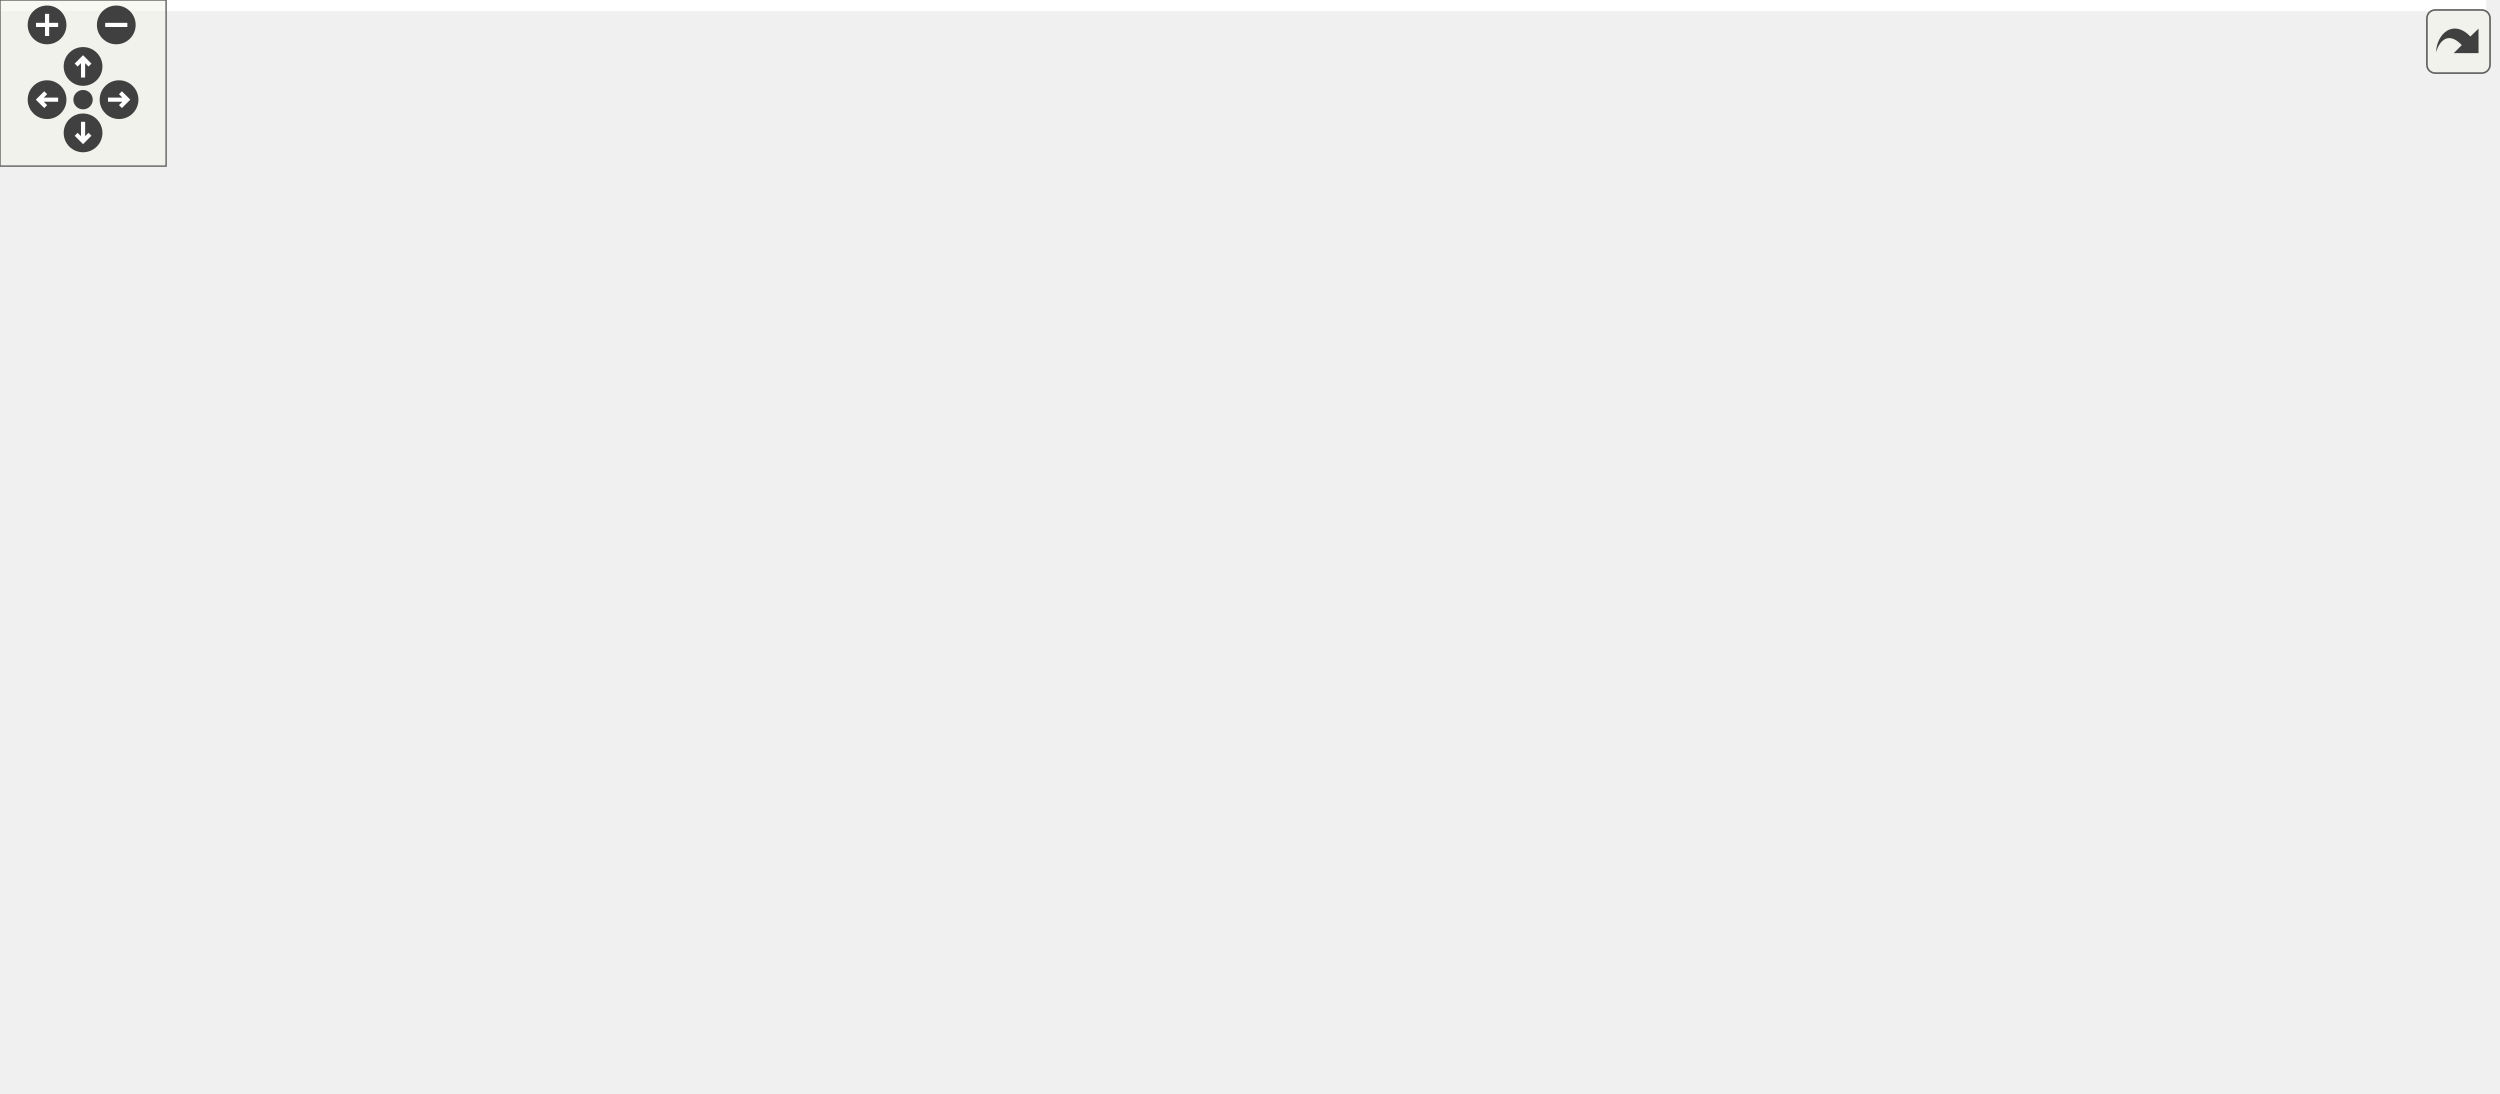
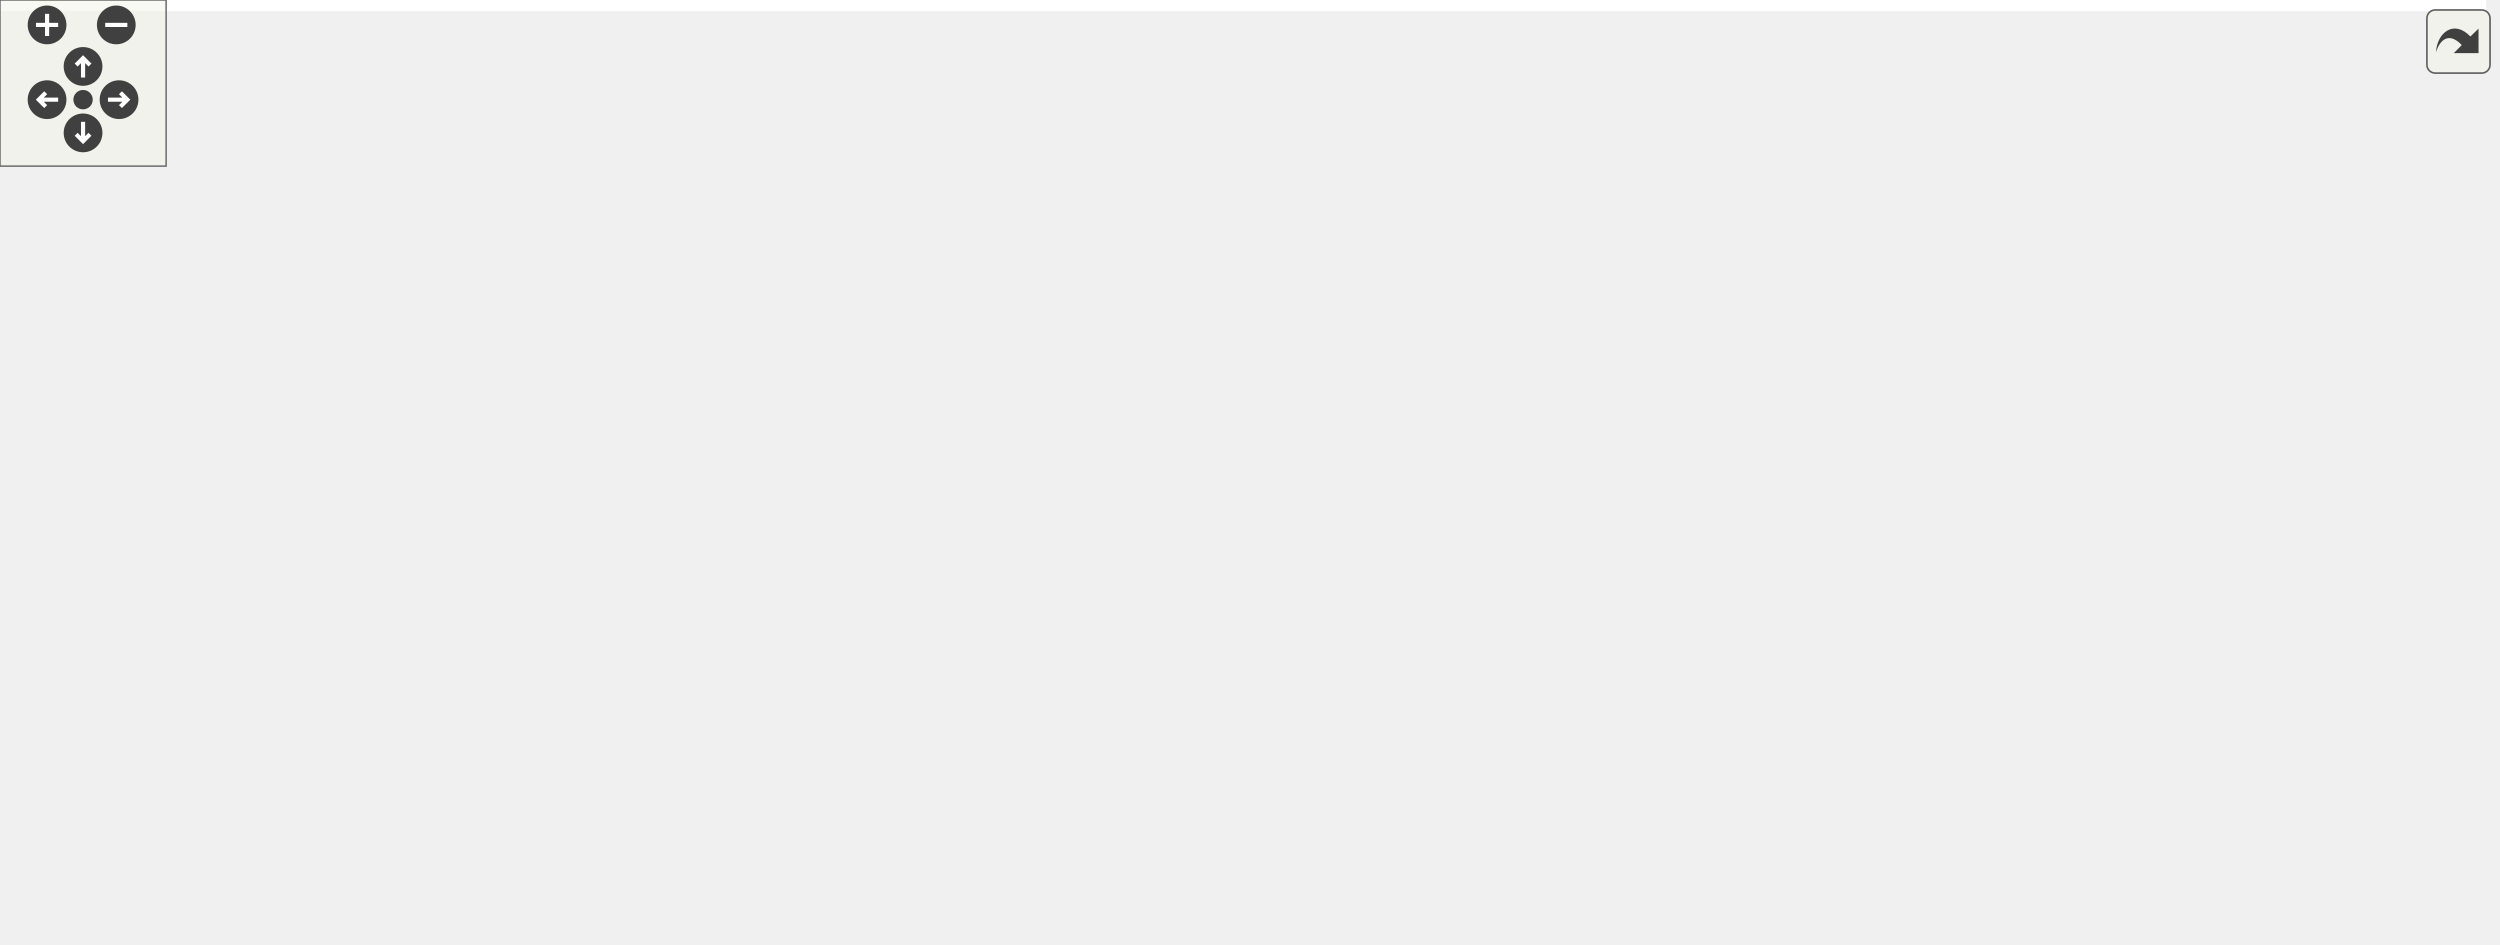
<svg xmlns="http://www.w3.org/2000/svg" xmlns:xlink="http://www.w3.org/1999/xlink" id="main" version="1.1" xml:space="preserve">
  <style type="text/css">
.edge:hover path { stroke: red; }
.edge:hover polygon { stroke: red; fill: red; }
</style>
  <defs>
    <circle id="rim" cx="0" cy="0" r="7" />
    <circle id="rim2" cx="0" cy="0" r="3.5" />
    <g id="zoomPlus">
      <use xlink:href="#rim" fill="#404040">
        <set attributeName="fill" to="#808080" begin="zoomplus.mouseover" end="zoomplus.mouseout" />
      </use>
      <path d="M-4,0h8M0,-4v8" fill="none" stroke="white" stroke-width="1.5" pointer-events="none" />
    </g>
    <g id="zoomMin">
      <use xlink:href="#rim" fill="#404040">
        <set attributeName="fill" to="#808080" begin="zoomminus.mouseover" end="zoomminus.mouseout" />
      </use>
      <path d="M-4,0h8" fill="none" stroke="white" stroke-width="1.5" pointer-events="none" />
    </g>
    <g id="dirArrow">
      <path fill="none" stroke="white" stroke-width="1.5" d="M0,-3.0v7 M-2.5,-0.5L0,-3.0L2.5,-0.5" />
    </g>
    <g id="resetDef">
      <use xlink:href="#rim2" fill="#404040">
        <set attributeName="fill" to="#808080" begin="reset.mouseover" end="reset.mouseout" />
      </use>
    </g>
  </defs>
  <svg id="graph" class="graph">
    <g id="viewport">
-       <polygon fill="white" stroke="transparent" points="-4,4 -4,-334.22 898,-334.22 898,4 -4,4" />
+       <polygon fill="white" stroke="transparent" points="-4,4 -4,-280.47 898,-280.47 898,4 -4,4" />
      <g id="node1" class="node">
        <g id="a_node1">
          <a xlink:title="Read mapping file and and add contained folders to the server.">
-             <polygon fill="#bfbfbf" stroke="black" points="0,-153.5 0,-183.5 143,-183.5 143,-153.5 0,-153.5" />
-             <text text-anchor="start" x="8" y="-171.5" font-family="Helvetica,sans-Serif" font-size="10.00">ChimeraTK::ua_uaadapter</text>
-             <text text-anchor="middle" x="71.5" y="-160.5" font-family="Helvetica,sans-Serif" font-size="10.00">::buildFolderStructure</text>
+             <polygon fill="#bfbfbf" stroke="black" points="0,-131.5 0,-161.5 143,-161.5 143,-131.5 0,-131.5" />
+             <text text-anchor="start" x="8" y="-149.5" font-family="Helvetica,sans-Serif" font-size="10.00">ChimeraTK::ua_uaadapter</text>
+             <text text-anchor="middle" x="71.5" y="-138.5" font-family="Helvetica,sans-Serif" font-size="10.00">::buildFolderStructure</text>
          </a>
        </g>
      </g>
      <g id="node2" class="node">
        <g id="a_node2">
          <a xlink:href="class_chimera_t_k_1_1ua__uaadapter.html#a2abf2d1f2b5dca30111c6558bc8bdf6a" target="_top" xlink:title="Creates a folder in the given parent node.">
-             <polygon fill="white" stroke="black" points="572,-252.5 572,-282.5 715,-282.5 715,-252.5 572,-252.5" />
-             <text text-anchor="start" x="580" y="-270.5" font-family="Helvetica,sans-Serif" font-size="10.00">ChimeraTK::ua_uaadapter</text>
-             <text text-anchor="middle" x="643.5" y="-259.5" font-family="Helvetica,sans-Serif" font-size="10.00">::createFolder</text>
+             <polygon fill="white" stroke="black" points="572,-203.5 572,-233.5 715,-233.5 715,-203.5 572,-203.5" />
+             <text text-anchor="start" x="580" y="-221.5" font-family="Helvetica,sans-Serif" font-size="10.00">ChimeraTK::ua_uaadapter</text>
+             <text text-anchor="middle" x="643.5" y="-210.5" font-family="Helvetica,sans-Serif" font-size="10.00">::createFolder</text>
          </a>
        </g>
      </g>
      <g id="edge1" class="edge">
-         <path fill="none" stroke="midnightblue" d="M79.46,-183.75C93.51,-212.42 128.3,-273.61 179,-297.5 317.16,-362.6 504.59,-314.95 592.76,-285.75" />
-         <polygon fill="midnightblue" stroke="midnightblue" points="593.9,-289.06 602.25,-282.55 591.66,-282.43 593.9,-289.06" />
+         <path fill="none" stroke="midnightblue" d="M82.39,-161.61C99,-185.44 135.05,-230.85 179,-248.5 318.2,-304.41 499.84,-263.22 588.74,-236.53" />
+         <polygon fill="midnightblue" stroke="midnightblue" points="589.8,-239.87 598.34,-233.59 587.76,-233.17 589.8,-239.87" />
      </g>
      <g id="node4" class="node">
        <g id="a_node4">
          <a xlink:href="class_chimera_t_k_1_1ua__uaadapter.html#a664765787b60305932b9f4c81922eec2" target="_top" xlink:title="Copy (recursively) the content of a folder to a new location.">
-             <polygon fill="white" stroke="black" points="185,-257.5 185,-287.5 342,-287.5 342,-257.5 185,-257.5" />
-             <text text-anchor="start" x="193" y="-275.5" font-family="Helvetica,sans-Serif" font-size="10.00">ChimeraTK::ua_uaadapter</text>
-             <text text-anchor="middle" x="263.5" y="-264.5" font-family="Helvetica,sans-Serif" font-size="10.00">::deepCopyHierarchicalLayer</text>
+             <polygon fill="white" stroke="black" points="185,-208.5 185,-238.5 342,-238.5 342,-208.5 185,-208.5" />
+             <text text-anchor="start" x="193" y="-226.5" font-family="Helvetica,sans-Serif" font-size="10.00">ChimeraTK::ua_uaadapter</text>
+             <text text-anchor="middle" x="263.5" y="-215.5" font-family="Helvetica,sans-Serif" font-size="10.00">::deepCopyHierarchicalLayer</text>
          </a>
        </g>
      </g>
      <g id="edge3" class="edge">
-         <path fill="none" stroke="midnightblue" d="M88.99,-183.63C108.95,-201.22 144.22,-230.07 179,-247.5 183.53,-249.77 188.31,-251.88 193.19,-253.82" />
-         <polygon fill="midnightblue" stroke="midnightblue" points="192.07,-257.14 202.67,-257.36 194.52,-250.58 192.07,-257.14" />
+         <path fill="none" stroke="midnightblue" d="M100.41,-161.69C121.58,-172.82 151.6,-187.79 179,-198.5 185.16,-200.91 191.64,-203.22 198.16,-205.4" />
+         <polygon fill="midnightblue" stroke="midnightblue" points="197.12,-208.74 207.71,-208.5 199.28,-202.08 197.12,-208.74" />
      </g>
      <g id="node6" class="node">
        <g id="a_node6">
          <a xlink:href="class_chimera_t_k_1_1ua__uaadapter.html#aa45a196bafb72c69beddaed2c4d35f50" target="_top" xlink:title="Create folder structure based on the given path.">
-             <polygon fill="white" stroke="black" points="186,-208.5 186,-238.5 341,-238.5 341,-208.5 186,-208.5" />
-             <text text-anchor="start" x="194" y="-226.5" font-family="Helvetica,sans-Serif" font-size="10.00">ChimeraTK::ua_uaadapter</text>
-             <text text-anchor="middle" x="263.5" y="-215.5" font-family="Helvetica,sans-Serif" font-size="10.00">::enrollFolderPathFromString</text>
+             <polygon fill="white" stroke="black" points="186,-159.5 186,-189.5 341,-189.5 341,-159.5 186,-159.5" />
+             <text text-anchor="start" x="194" y="-177.5" font-family="Helvetica,sans-Serif" font-size="10.00">ChimeraTK::ua_uaadapter</text>
+             <text text-anchor="middle" x="263.5" y="-166.5" font-family="Helvetica,sans-Serif" font-size="10.00">::enrollFolderPathFromString</text>
          </a>
        </g>
      </g>
      <g id="edge6" class="edge">
-         <path fill="none" stroke="midnightblue" d="M124.42,-183.53C148.09,-190.38 176.28,-198.54 201,-205.7" />
-         <polygon fill="midnightblue" stroke="midnightblue" points="200.07,-209.07 210.64,-208.49 202.01,-202.35 200.07,-209.07" />
+         <path fill="none" stroke="midnightblue" d="M143.25,-156.93C153.91,-158.5 165.01,-160.13 175.96,-161.75" />
+         <polygon fill="midnightblue" stroke="midnightblue" points="175.55,-165.22 185.96,-163.22 176.57,-158.3 175.55,-165.22" />
      </g>
      <g id="node9" class="node">
        <g id="a_node9">
          <a xlink:href="class_chimera_t_k_1_1xml__file__handler.html#aaf9aaf5f647acd366cfbe2fe472471ad" target="_top" xlink:title="This methode returns a value of the given attribute from the given node you want to know.">
-             <polygon fill="white" stroke="black" points="188.5,-148 188.5,-189 338.5,-189 338.5,-148 188.5,-148" />
-             <text text-anchor="start" x="196.5" y="-177" font-family="Helvetica,sans-Serif" font-size="10.00">ChimeraTK::xml_file</text>
-             <text text-anchor="start" x="196.5" y="-166" font-family="Helvetica,sans-Serif" font-size="10.00">_handler::getAttributeValue</text>
-             <text text-anchor="middle" x="263.5" y="-155" font-family="Helvetica,sans-Serif" font-size="10.00">FromNode</text>
+             <polygon fill="white" stroke="black" points="188.5,-99 188.5,-140 338.5,-140 338.5,-99 188.5,-99" />
+             <text text-anchor="start" x="196.5" y="-128" font-family="Helvetica,sans-Serif" font-size="10.00">ChimeraTK::xml_file</text>
+             <text text-anchor="start" x="196.5" y="-117" font-family="Helvetica,sans-Serif" font-size="10.00">_handler::getAttributeValue</text>
+             <text text-anchor="middle" x="263.5" y="-106" font-family="Helvetica,sans-Serif" font-size="10.00">FromNode</text>
          </a>
        </g>
      </g>
      <g id="edge12" class="edge">
-         <path fill="none" stroke="midnightblue" d="M143.25,-168.5C154.59,-168.5 166.43,-168.5 178.05,-168.5" />
-         <polygon fill="midnightblue" stroke="midnightblue" points="178.19,-172 188.19,-168.5 178.19,-165 178.19,-172" />
+         <path fill="none" stroke="midnightblue" d="M143.25,-136.45C154.59,-134.83 166.43,-133.15 178.05,-131.5" />
+         <polygon fill="midnightblue" stroke="midnightblue" points="178.79,-134.93 188.19,-130.06 177.8,-128 178.79,-134.93" />
      </g>
      <g id="node10" class="node">
        <g id="a_node10">
          <a xlink:href="class_chimera_t_k_1_1xml__file__handler.html#a87312729d93ace8f38c040439bba1cd4" target="_top" xlink:title="This methode returns the value between a xml tag.">
-             <polygon fill="white" stroke="black" points="179,-98.5 179,-128.5 348,-128.5 348,-98.5 179,-98.5" />
-             <text text-anchor="start" x="187" y="-116.5" font-family="Helvetica,sans-Serif" font-size="10.00">ChimeraTK::xml_file</text>
-             <text text-anchor="middle" x="263.5" y="-105.5" font-family="Helvetica,sans-Serif" font-size="10.00">_handler::getContentFromNode</text>
+             <polygon fill="white" stroke="black" points="179,-49.5 179,-79.5 348,-79.5 348,-49.5 179,-49.5" />
+             <text text-anchor="start" x="187" y="-67.5" font-family="Helvetica,sans-Serif" font-size="10.00">ChimeraTK::xml_file</text>
+             <text text-anchor="middle" x="263.5" y="-56.5" font-family="Helvetica,sans-Serif" font-size="10.00">_handler::getContentFromNode</text>
          </a>
        </g>
      </g>
      <g id="edge13" class="edge">
-         <path fill="none" stroke="midnightblue" d="M124.42,-153.47C148.09,-146.62 176.28,-138.46 201,-131.3" />
-         <polygon fill="midnightblue" stroke="midnightblue" points="202.01,-134.65 210.64,-128.51 200.07,-127.93 202.01,-134.65" />
+         <path fill="none" stroke="midnightblue" d="M97.2,-131.44C118.35,-119 149.92,-101.49 179,-89.5 184.78,-87.11 190.88,-84.85 197.03,-82.72" />
+         <polygon fill="midnightblue" stroke="midnightblue" points="198.32,-85.98 206.71,-79.51 196.12,-79.34 198.32,-85.98" />
      </g>
      <g id="node11" class="node">
        <g id="a_node11">
          <a xlink:href="class_chimera_t_k_1_1xml__file__handler.html#a0d2352b7eee35c2a2061a0ab42724ef3" target="_top" xlink:title="This methode return a list of all nodes with the given name nodeName starting by the given startNode.">
-             <polygon fill="white" stroke="black" points="187,-49.5 187,-79.5 340,-79.5 340,-49.5 187,-49.5" />
-             <text text-anchor="start" x="195" y="-67.5" font-family="Helvetica,sans-Serif" font-size="10.00">ChimeraTK::xml_file</text>
-             <text text-anchor="middle" x="263.5" y="-56.5" font-family="Helvetica,sans-Serif" font-size="10.00">_handler::getNodesByName</text>
+             <polygon fill="white" stroke="black" points="187,-0.5 187,-30.5 340,-30.5 340,-0.5 187,-0.5" />
+             <text text-anchor="start" x="195" y="-18.5" font-family="Helvetica,sans-Serif" font-size="10.00">ChimeraTK::xml_file</text>
+             <text text-anchor="middle" x="263.5" y="-7.5" font-family="Helvetica,sans-Serif" font-size="10.00">_handler::getNodesByName</text>
          </a>
        </g>
      </g>
      <g id="edge14" class="edge">
-         <path fill="none" stroke="midnightblue" d="M88.57,-153.41C108.39,-135.55 143.81,-106.03 179,-88.5 182.8,-86.61 186.77,-84.84 190.83,-83.2" />
-         <polygon fill="midnightblue" stroke="midnightblue" points="192.3,-86.38 200.43,-79.58 189.83,-79.83 192.3,-86.38" />
-       </g>
-       <g id="node12" class="node">
-         <g id="a_node12">
-           <a xlink:href="class_chimera_t_k_1_1xml__file__handler.html#a37511f7136ab681dc0090bbba2dbac42" target="_top" xlink:title="This methode return a pointer of a xPath element depending of the given xPathString.">
-             <polygon fill="white" stroke="black" points="202.5,-0.5 202.5,-30.5 324.5,-30.5 324.5,-0.5 202.5,-0.5" />
-             <text text-anchor="start" x="210.5" y="-18.5" font-family="Helvetica,sans-Serif" font-size="10.00">ChimeraTK::xml_file</text>
-             <text text-anchor="middle" x="263.5" y="-7.5" font-family="Helvetica,sans-Serif" font-size="10.00">_handler::getNodeSet</text>
-           </a>
-         </g>
-       </g>
-       <g id="edge15" class="edge">
-         <path fill="none" stroke="midnightblue" d="M80.88,-153.23C96.54,-126.16 132.85,-69.75 179,-39.5 183.3,-36.68 187.95,-34.18 192.76,-31.98" />
-         <polygon fill="midnightblue" stroke="midnightblue" points="194.27,-35.14 202.17,-28.08 191.6,-28.67 194.27,-35.14" />
+         <path fill="none" stroke="midnightblue" d="M83.47,-131.31C101.03,-108.1 137.71,-63.9 179,-39.5 181.86,-37.81 184.84,-36.24 187.9,-34.77" />
+         <polygon fill="midnightblue" stroke="midnightblue" points="189.54,-37.87 197.31,-30.67 186.74,-31.46 189.54,-37.87" />
      </g>
      <g id="node3" class="node">
        <g id="a_node3">
          <a xlink:href="class_chimera_t_k_1_1ua__uaadapter.html#a33b795b5f1b05d94ac99a9d6913883d1" target="_top" xlink:title="Check if a folder exist in opcua server.">
-             <polygon fill="white" stroke="black" points="751,-216.5 751,-246.5 894,-246.5 894,-216.5 751,-216.5" />
-             <text text-anchor="start" x="759" y="-234.5" font-family="Helvetica,sans-Serif" font-size="10.00">ChimeraTK::ua_uaadapter</text>
-             <text text-anchor="middle" x="822.5" y="-223.5" font-family="Helvetica,sans-Serif" font-size="10.00">::existFolder</text>
+             <polygon fill="white" stroke="black" points="751,-167.5 751,-197.5 894,-197.5 894,-167.5 751,-167.5" />
+             <text text-anchor="start" x="759" y="-185.5" font-family="Helvetica,sans-Serif" font-size="10.00">ChimeraTK::ua_uaadapter</text>
+             <text text-anchor="middle" x="822.5" y="-174.5" font-family="Helvetica,sans-Serif" font-size="10.00">::existFolder</text>
          </a>
        </g>
      </g>
      <g id="edge2" class="edge">
-         <path fill="none" stroke="midnightblue" d="M715.22,-253.12C723.66,-251.4 732.33,-249.64 740.9,-247.89" />
-         <polygon fill="midnightblue" stroke="midnightblue" points="741.79,-251.28 750.89,-245.86 740.4,-244.42 741.79,-251.28" />
+         <path fill="none" stroke="midnightblue" d="M715.22,-204.12C723.66,-202.4 732.33,-200.64 740.9,-198.89" />
+         <polygon fill="midnightblue" stroke="midnightblue" points="741.79,-202.28 750.89,-196.86 740.4,-195.42 741.79,-202.28" />
      </g>
      <g id="edge4" class="edge">
-         <path fill="none" stroke="midnightblue" d="M342.36,-271.47C406.37,-270.62 496.75,-269.43 561.58,-268.57" />
-         <polygon fill="midnightblue" stroke="midnightblue" points="561.8,-272.07 571.75,-268.44 561.71,-265.07 561.8,-272.07" />
+         <path fill="none" stroke="midnightblue" d="M342.36,-222.47C406.37,-221.62 496.75,-220.43 561.58,-219.57" />
+         <polygon fill="midnightblue" stroke="midnightblue" points="561.8,-223.07 571.75,-219.44 561.71,-216.07 561.8,-223.07" />
      </g>
      <g id="node5" class="node">
        <g id="a_node5">
          <a xlink:href="class_chimera_t_k_1_1xml__file__handler.html#a965857d9f2aeb7b4ad116befa163dbb7" target="_top" xlink:title="This methode splitt a given string bey the given seperators.">
-             <polygon fill="white" stroke="black" points="384,-219.5 384,-249.5 536,-249.5 536,-219.5 384,-219.5" />
-             <text text-anchor="start" x="392" y="-237.5" font-family="Helvetica,sans-Serif" font-size="10.00">ChimeraTK::xml_file</text>
-             <text text-anchor="middle" x="460" y="-226.5" font-family="Helvetica,sans-Serif" font-size="10.00">_handler::parseVariablePath</text>
+             <polygon fill="white" stroke="black" points="384,-170.5 384,-200.5 536,-200.5 536,-170.5 384,-170.5" />
+             <text text-anchor="start" x="392" y="-188.5" font-family="Helvetica,sans-Serif" font-size="10.00">ChimeraTK::xml_file</text>
+             <text text-anchor="middle" x="460" y="-177.5" font-family="Helvetica,sans-Serif" font-size="10.00">_handler::parseVariablePath</text>
          </a>
        </g>
      </g>
      <g id="edge5" class="edge">
-         <path fill="none" stroke="midnightblue" d="M341.37,-257.48C352.1,-255.38 363.18,-253.22 374.05,-251.1" />
-         <polygon fill="midnightblue" stroke="midnightblue" points="374.81,-254.51 383.96,-249.16 373.47,-247.64 374.81,-254.51" />
+         <path fill="none" stroke="midnightblue" d="M341.37,-208.48C352.1,-206.38 363.18,-204.22 374.05,-202.1" />
+         <polygon fill="midnightblue" stroke="midnightblue" points="374.81,-205.51 383.96,-200.16 373.47,-198.64 374.81,-205.51" />
      </g>
      <g id="edge11" class="edge">
-         <path fill="none" stroke="midnightblue" d="M341.09,-227.83C351.73,-228.43 362.71,-229.05 373.49,-229.66" />
-         <polygon fill="midnightblue" stroke="midnightblue" points="373.57,-233.17 383.75,-230.24 373.96,-226.19 373.57,-233.17" />
+         <path fill="none" stroke="midnightblue" d="M341.09,-178.83C351.73,-179.43 362.71,-180.05 373.49,-180.66" />
+         <polygon fill="midnightblue" stroke="midnightblue" points="373.57,-184.17 383.75,-181.24 373.96,-177.19 373.57,-184.17" />
      </g>
      <g id="node7" class="node">
        <g id="a_node7">
          <a xlink:href="class_chimera_t_k_1_1ua__uaadapter.html#a90156024b9fd7b0da7e65b81248e2fc1" target="_top" xlink:title="Create a path of folders in the given parent node.">
-             <polygon fill="white" stroke="black" points="388.5,-170.5 388.5,-200.5 531.5,-200.5 531.5,-170.5 388.5,-170.5" />
-             <text text-anchor="start" x="396.5" y="-188.5" font-family="Helvetica,sans-Serif" font-size="10.00">ChimeraTK::ua_uaadapter</text>
-             <text text-anchor="middle" x="460" y="-177.5" font-family="Helvetica,sans-Serif" font-size="10.00">::createFolderPath</text>
+             <polygon fill="white" stroke="black" points="388.5,-121.5 388.5,-151.5 531.5,-151.5 531.5,-121.5 388.5,-121.5" />
+             <text text-anchor="start" x="396.5" y="-139.5" font-family="Helvetica,sans-Serif" font-size="10.00">ChimeraTK::ua_uaadapter</text>
+             <text text-anchor="middle" x="460" y="-128.5" font-family="Helvetica,sans-Serif" font-size="10.00">::createFolderPath</text>
          </a>
        </g>
      </g>
      <g id="edge7" class="edge">
-         <path fill="none" stroke="midnightblue" d="M341.09,-208.54C353.42,-206.13 366.22,-203.63 378.63,-201.2" />
-         <polygon fill="midnightblue" stroke="midnightblue" points="379.35,-204.63 388.49,-199.27 378.01,-197.76 379.35,-204.63" />
+         <path fill="none" stroke="midnightblue" d="M341.09,-159.54C353.42,-157.13 366.22,-154.63 378.63,-152.2" />
+         <polygon fill="midnightblue" stroke="midnightblue" points="379.35,-155.63 388.49,-150.27 378.01,-148.76 379.35,-155.63" />
      </g>
      <g id="edge8" class="edge">
-         <path fill="none" stroke="midnightblue" d="M513.66,-200.58C521.27,-203.27 528.91,-206.26 536,-209.5 553.05,-217.3 555.64,-222.34 572,-231.5 581.82,-237 592.58,-242.67 602.67,-247.83" />
-         <polygon fill="midnightblue" stroke="midnightblue" points="601.19,-251.01 611.69,-252.41 604.36,-244.76 601.19,-251.01" />
+         <path fill="none" stroke="midnightblue" d="M513.66,-151.58C521.27,-154.27 528.91,-157.26 536,-160.5 553.05,-168.3 555.64,-173.34 572,-182.5 581.82,-188 592.58,-193.67 602.67,-198.83" />
+         <polygon fill="midnightblue" stroke="midnightblue" points="601.19,-202.01 611.69,-203.41 604.36,-195.76 601.19,-202.01" />
      </g>
      <g id="node8" class="node">
        <g id="a_node8">
          <a xlink:href="class_chimera_t_k_1_1ua__uaadapter.html#a8c1c3798bd58a6655b5387520c331854" target="_top" xlink:title="Check if a folder path exist in opcua server.">
-             <polygon fill="white" stroke="black" points="572,-192.5 572,-222.5 715,-222.5 715,-192.5 572,-192.5" />
-             <text text-anchor="start" x="580" y="-210.5" font-family="Helvetica,sans-Serif" font-size="10.00">ChimeraTK::ua_uaadapter</text>
-             <text text-anchor="middle" x="643.5" y="-199.5" font-family="Helvetica,sans-Serif" font-size="10.00">::existFolderPath</text>
+             <polygon fill="white" stroke="black" points="572,-143.5 572,-173.5 715,-173.5 715,-143.5 572,-143.5" />
+             <text text-anchor="start" x="580" y="-161.5" font-family="Helvetica,sans-Serif" font-size="10.00">ChimeraTK::ua_uaadapter</text>
+             <text text-anchor="middle" x="643.5" y="-150.5" font-family="Helvetica,sans-Serif" font-size="10.00">::existFolderPath</text>
          </a>
        </g>
      </g>
      <g id="edge9" class="edge">
-         <path fill="none" stroke="midnightblue" d="M531.69,-194.07C541.55,-195.26 551.73,-196.5 561.75,-197.71" />
-         <polygon fill="midnightblue" stroke="midnightblue" points="561.35,-201.19 571.7,-198.92 562.2,-194.24 561.35,-201.19" />
+         <path fill="none" stroke="midnightblue" d="M531.69,-145.07C541.55,-146.26 551.73,-147.5 561.75,-148.71" />
+         <polygon fill="midnightblue" stroke="midnightblue" points="561.35,-152.19 571.7,-149.92 562.2,-145.24 561.35,-152.19" />
      </g>
      <g id="edge10" class="edge">
-         <path fill="none" stroke="midnightblue" d="M715.22,-217.09C723.66,-218.23 732.33,-219.41 740.9,-220.57" />
-         <polygon fill="midnightblue" stroke="midnightblue" points="740.51,-224.05 750.89,-221.93 741.46,-217.11 740.51,-224.05" />
+         <path fill="none" stroke="midnightblue" d="M715.22,-168.09C723.66,-169.23 732.33,-170.41 740.9,-171.57" />
+         <polygon fill="midnightblue" stroke="midnightblue" points="740.51,-175.05 750.89,-172.93 741.46,-168.11 740.51,-175.05" />
      </g>
    </g>
  </svg>
  <g id="navigator" transform="translate(0 0)" fill="#404254">
    <rect fill="#f2f5e9" fill-opacity="0.5" stroke="#606060" stroke-width=".5" x="0" y="0" width="60" height="60" />
    <use id="zoomplus" xlink:href="#zoomPlus" x="17" y="9" />
    <use id="zoomminus" xlink:href="#zoomMin" x="42" y="9" />
    <use id="reset" xlink:href="#resetDef" x="30" y="36" />
    <g id="arrowUp" xlink:href="#dirArrow" transform="translate(30 24)">
      <use xlink:href="#rim" fill="#404040">
        <set attributeName="fill" to="#808080" begin="arrowUp.mouseover" end="arrowUp.mouseout" />
      </use>
      <path fill="none" stroke="white" stroke-width="1.5" d="M0,-3.0v7 M-2.5,-0.5L0,-3.0L2.5,-0.5" />
    </g>
    <g id="arrowRight" xlink:href="#dirArrow" transform="rotate(90) translate(36 -43)">
      <use xlink:href="#rim" fill="#404040">
        <set attributeName="fill" to="#808080" begin="arrowRight.mouseover" end="arrowRight.mouseout" />
      </use>
      <path fill="none" stroke="white" stroke-width="1.5" d="M0,-3.0v7 M-2.5,-0.5L0,-3.0L2.5,-0.5" />
    </g>
    <g id="arrowDown" xlink:href="#dirArrow" transform="rotate(180) translate(-30 -48)">
      <use xlink:href="#rim" fill="#404040">
        <set attributeName="fill" to="#808080" begin="arrowDown.mouseover" end="arrowDown.mouseout" />
      </use>
      <path fill="none" stroke="white" stroke-width="1.5" d="M0,-3.0v7 M-2.5,-0.5L0,-3.0L2.5,-0.5" />
    </g>
    <g id="arrowLeft" xlink:href="#dirArrow" transform="rotate(270) translate(-36 17)">
      <use xlink:href="#rim" fill="#404040">
        <set attributeName="fill" to="#808080" begin="arrowLeft.mouseover" end="arrowLeft.mouseout" />
      </use>
      <path fill="none" stroke="white" stroke-width="1.5" d="M0,-3.0v7 M-2.5,-0.5L0,-3.0L2.5,-0.5" />
    </g>
  </g>
  <svg viewBox="0 0 15 15" width="100%" height="30px" preserveAspectRatio="xMaxYMin meet">
    <g id="arrow_out" transform="scale(0.3 0.3)">
      <a xlink:href="class_chimera_t_k_1_1ua__uaadapter_a5595a41087312d83ecb812abb189bb33_cgraph_org.svg" target="_base">
        <rect id="button" ry="5" rx="5" y="6" x="6" height="38" width="38" fill="#f2f5e9" fill-opacity="0.5" stroke="#606060" stroke-width="1.0" />
        <path id="arrow" d="M 11.5,31.437 C 11.94,20.098 22.043,11.323 32.159,21.979 L 37.069,17.246 C 37.069,17.246 37.088,32 37.088,32 L 22.16,31.978 C 22.16,31.978 26.998,27.14 26.998,27.14 C 18.529,18.264 13.292,25.23 11.5,31.437 z" style="fill:#404040;" />
      </a>
    </g>
  </svg>
</svg>
